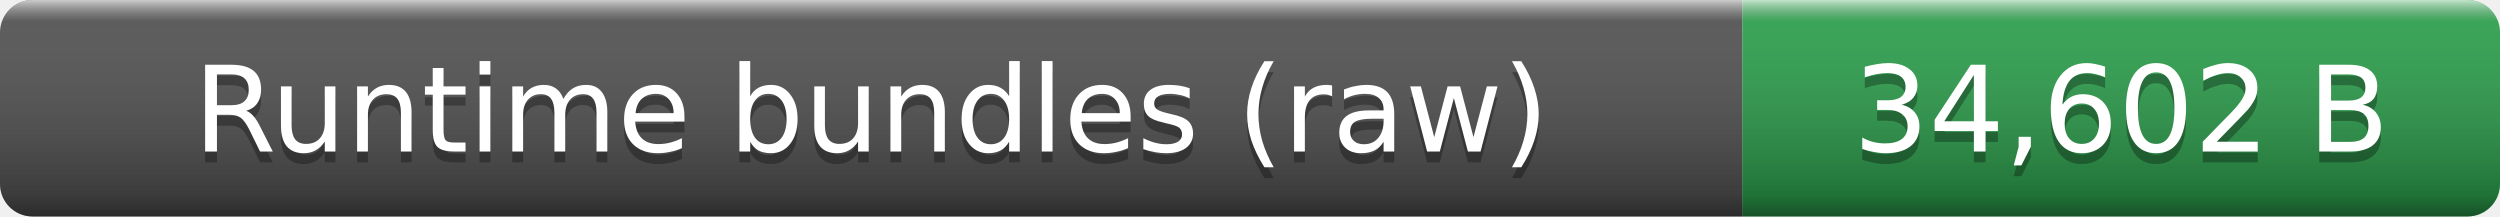
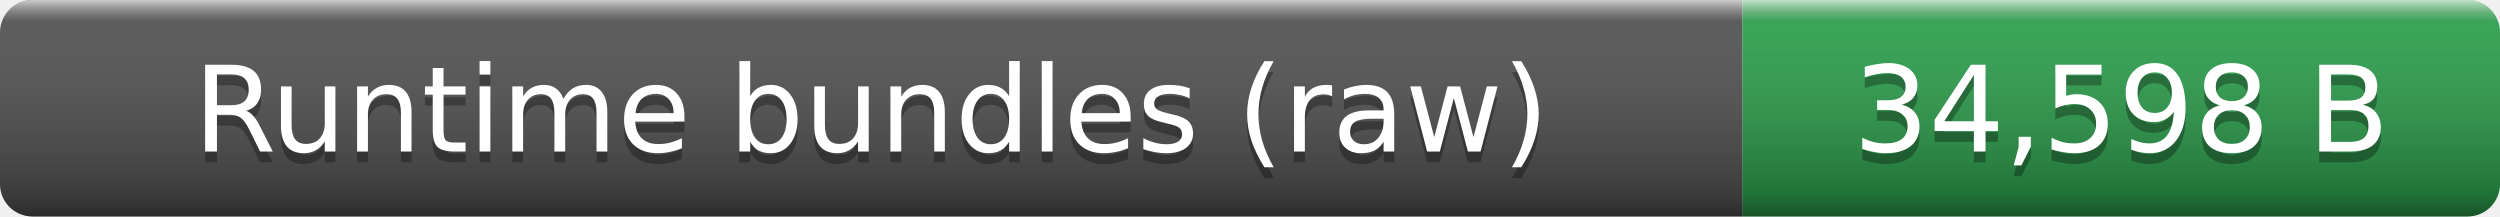
- <svg xmlns="http://www.w3.org/2000/svg" width="231" height="20" role="img" aria-label="Runtime bundles (raw): 34,602 B">
+ <svg xmlns="http://www.w3.org/2000/svg" width="231" height="20" role="img" aria-label="Runtime bundles (raw): 34,598 B">
  <linearGradient id="smooth" x2="0" y2="100%">
    <stop offset="0" stop-color="#fff" stop-opacity=".7" />
    <stop offset=".1" stop-color="#aaa" stop-opacity=".1" />
    <stop offset=".9" stop-opacity=".3" />
    <stop offset="1" stop-opacity=".5" />
  </linearGradient>
  <clipPath id="round">
    <rect width="231" height="20" rx="3" fill="#fff" />
  </clipPath>
  <g clip-path="url(#round)">
    <rect width="161" height="20" fill="#555" />
    <rect x="161" width="70" height="20" fill="#2ea44f" />
    <rect width="231" height="20" fill="url(#smooth)" />
  </g>
  <g fill="#fff" text-anchor="middle" font-family="Verdana,Geneva,DejaVu Sans,sans-serif" font-size="11">
    <text x="80.5" y="15" fill="#010101" fill-opacity=".3">Runtime bundles (raw)</text>
    <text x="80.5" y="14">Runtime bundles (raw)</text>
-     <text x="196" y="15" fill="#010101" fill-opacity=".3">34,602 B</text>
-     <text x="196" y="14">34,602 B</text>
+     <text x="196" y="15" fill="#010101" fill-opacity=".3">34,598 B</text>
+     <text x="196" y="14">34,598 B</text>
  </g>
</svg>
